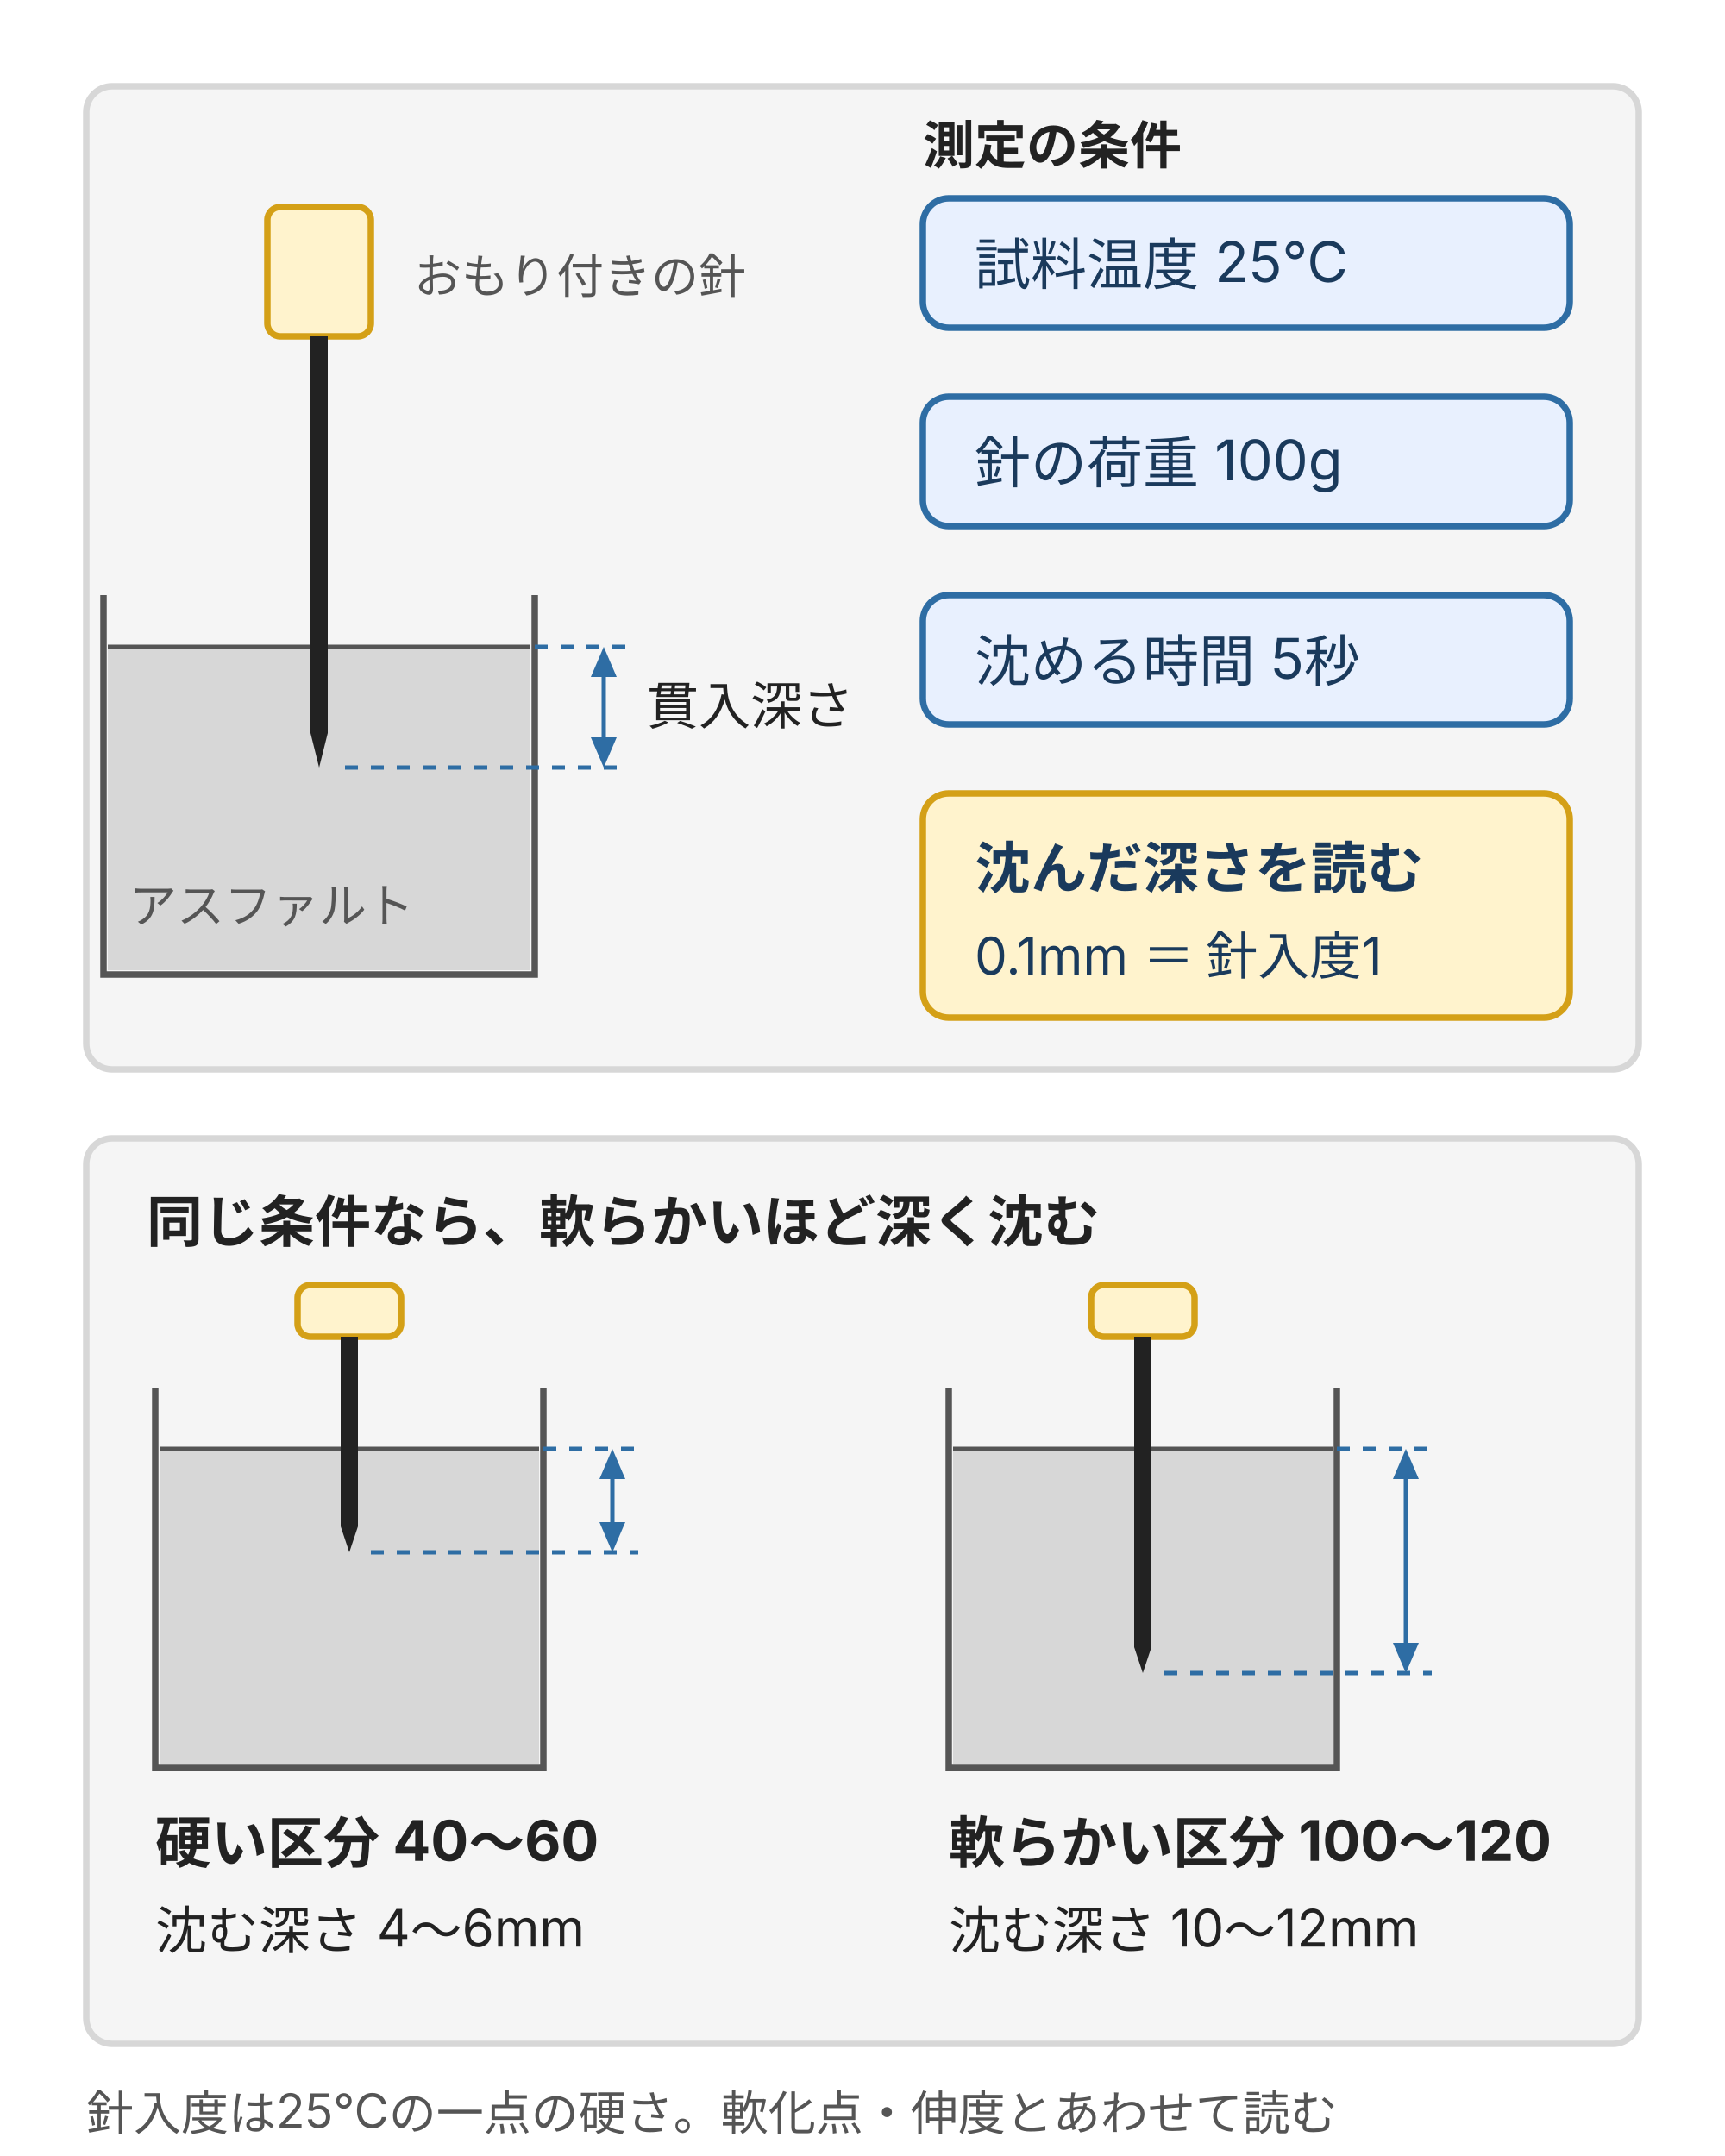
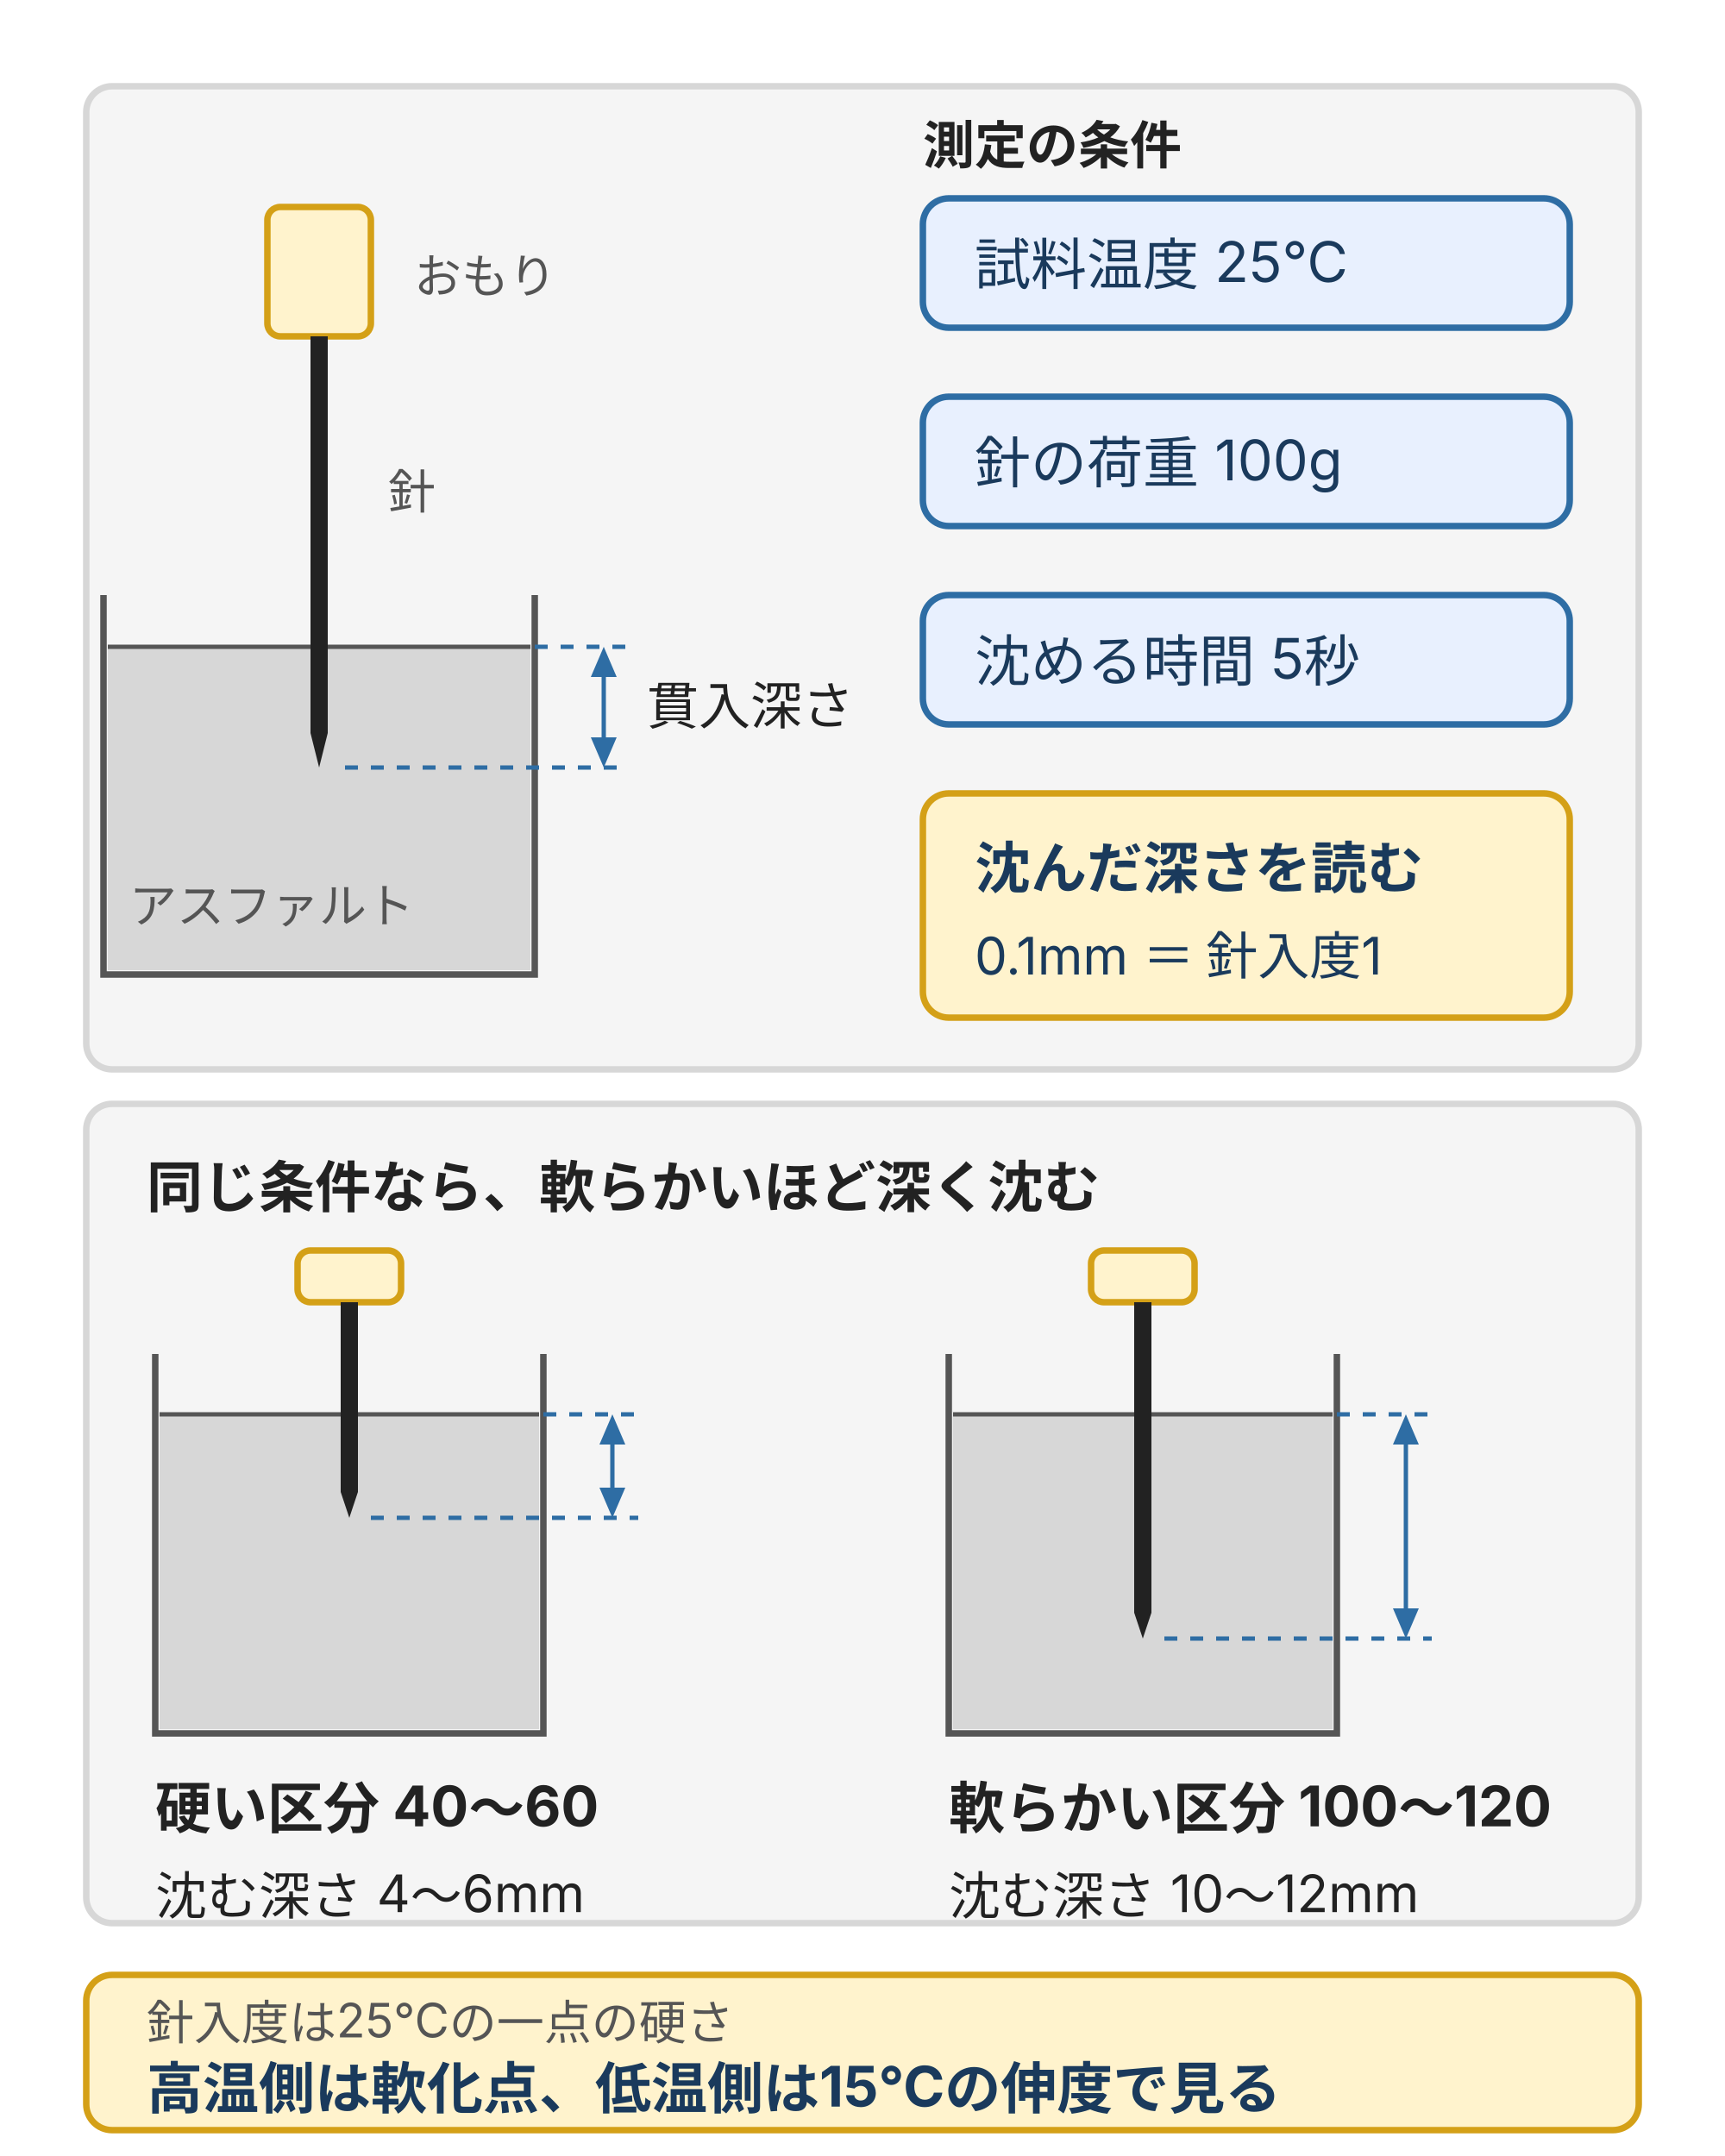
<svg xmlns="http://www.w3.org/2000/svg" viewBox="0 0 400 500" style="max-width:400px;width:100%" role="img" aria-label="針入度試験の模式図。25℃の試料に100gの針を5秒沈め、貫入深さを0.1mm単位で読む。硬い区分は浅く、軟らかい区分は深く沈む" font-family="Inter, 'Noto Sans JP', 'Hiragino Kaku Gothic ProN', 'Hiragino Sans', sans-serif" font-size="12" fill="#222">
  <g stroke-width="1.5">
    <rect x="20" y="20" width="360" height="228" rx="6" fill="#f5f5f5" stroke="#d7d7d7" />
    <path d="M24 138V226H124V138" fill="none" stroke="#555" />
    <rect x="25" y="150" width="98" height="75" fill="#d7d7d7" />
    <rect x="62" y="48" width="24" height="30" rx="3" fill="#fff3cd" stroke="#d4a017" />
  </g>
  <path d="M25 150H123" stroke="#555" />
  <polygon points="72,78 76,78 76,170 74,178 72,170" />
  <g stroke="#2e6da4">
    <path d="M124 150H146M80 178H146" stroke-dasharray="3 3" />
    <path d="M140 157V171" />
  </g>
  <g fill="#2e6da4">
    <polygon points="140,150 137,157 143,157" />
    <polygon points="140,178 137,171 143,171" />
  </g>
  <g font-size="11" fill="#555">
-     <text x="96" y="68">おもり付きの針</text>
+     <text x="96" y="68">おもり</text>
+     <text x="90" y="118">針</text>
    <text x="30" y="214">アスファルト</text>
  </g>
  <text x="150" y="168">貫入深さ</text>
  <text x="214" y="38" font-weight="700">測定の条件</text>
  <g fill="#e8f0fe" stroke="#2e6da4" stroke-width="1.5">
    <rect x="214" y="46" width="150" height="30" rx="6" />
    <rect x="214" y="92" width="150" height="30" rx="6" />
    <rect x="214" y="138" width="150" height="30" rx="6" />
  </g>
  <g font-size="13" fill="#1a3a5c">
    <text x="226" y="66">試料温度 25℃</text>
    <text x="226" y="112">針の荷重 100g</text>
    <text x="226" y="158">沈める時間 5秒</text>
  </g>
  <rect x="214" y="184" width="150" height="52" rx="6" fill="#fff3cd" stroke="#d4a017" stroke-width="1.5" />
  <text x="226" y="206" font-size="13" font-weight="700" fill="#1a3a5c">沈んだ深さを読む</text>
  <text x="226" y="226" fill="#1a3a5c">0.1mm ＝ 針入度1</text>
-   <g stroke-width="1.5">
-     <rect x="20" y="264" width="360" height="210" rx="6" fill="#f5f5f5" stroke="#d7d7d7" />
-     <path d="M36 322V410H126V322M220 322V410H310V322" fill="none" stroke="#555" />
-     <rect x="37" y="336" width="88" height="73" fill="#d7d7d7" />
-     <rect x="221" y="336" width="88" height="73" fill="#d7d7d7" />
-     <rect x="69" y="298" width="24" height="12" rx="3" fill="#fff3cd" stroke="#d4a017" />
-     <rect x="253" y="298" width="24" height="12" rx="3" fill="#fff3cd" stroke="#d4a017" />
+   <g transform="translate(0,-8)">
+     <g stroke-width="1.5">
+       <rect x="20" y="264" width="360" height="190" rx="6" fill="#f5f5f5" stroke="#d7d7d7" />
+       <path d="M36 322V410H126V322M220 322V410H310V322" fill="none" stroke="#555" />
+       <rect x="37" y="336" width="88" height="73" fill="#d7d7d7" />
+       <rect x="221" y="336" width="88" height="73" fill="#d7d7d7" />
+       <rect x="69" y="298" width="24" height="12" rx="3" fill="#fff3cd" stroke="#d4a017" />
+       <rect x="253" y="298" width="24" height="12" rx="3" fill="#fff3cd" stroke="#d4a017" />
+     </g>
+     <text x="34" y="288" font-size="13" font-weight="700">同じ条件なら、軟らかいほど深く沈む</text>
+     <g stroke="#555">
+       <path d="M37 336H125M221 336H309" />
+     </g>
+     <polygon points="79,310 83,310 83,354 81,360 79,354" />
+     <polygon points="263,310 267,310 267,382 265,388 263,382" />
+     <g stroke="#2e6da4">
+       <path d="M126 336H148M86 360H148M310 336H332M270 388H332" stroke-dasharray="3 3" />
+       <path d="M142 343V353M326 343V381" />
+     </g>
+     <g fill="#2e6da4">
+       <polygon points="142,336 139,343 145,343" />
+       <polygon points="142,360 139,353 145,353" />
+       <polygon points="326,336 323,343 329,343" />
+       <polygon points="326,388 323,381 329,381" />
+     </g>
+     <g font-size="13" font-weight="700">
+       <text x="36" y="432">硬い区分 40〜60</text>
+       <text x="220" y="432">軟らかい区分 100〜120</text>
+     </g>
+     <text x="36" y="452">沈む深さ 4〜6mm</text>
+     <text x="220" y="452">沈む深さ 10〜12mm</text>
  </g>
-   <text x="34" y="288" font-size="13" font-weight="700">同じ条件なら、軟らかいほど深く沈む</text>
-   <g stroke="#555">
-     <path d="M37 336H125M221 336H309" />
-   </g>
-   <polygon points="79,310 83,310 83,354 81,360 79,354" />
-   <polygon points="263,310 267,310 267,382 265,388 263,382" />
-   <g stroke="#2e6da4">
-     <path d="M126 336H148M86 360H148M310 336H332M270 388H332" stroke-dasharray="3 3" />
-     <path d="M142 343V353M326 343V381" />
-   </g>
-   <g fill="#2e6da4">
-     <polygon points="142,336 139,343 145,343" />
-     <polygon points="142,360 139,353 145,353" />
-     <polygon points="326,336 323,343 329,343" />
-     <polygon points="326,388 323,381 329,381" />
-   </g>
-   <g font-size="13" font-weight="700">
-     <text x="36" y="432">硬い区分 40〜60</text>
-     <text x="220" y="432">軟らかい区分 100〜120</text>
-   </g>
-   <text x="36" y="452">沈む深さ 4〜6mm</text>
-   <text x="220" y="452">沈む深さ 10〜12mm</text>
-   <text x="20" y="494" font-size="11" fill="#555">針入度は25℃の一点の硬さ。軟化点・伸度とあわせて読む</text>
+   <rect x="20" y="458" width="360" height="36" rx="6" fill="#fff3cd" stroke="#d4a017" stroke-width="1.5" />
+   <text x="34" y="473" font-size="11" fill="#555">針入度は25℃の一点の硬さ</text>
+   <text x="34" y="489" font-size="13" font-weight="700" fill="#1a3a5c">高温側は軟化点、低温側は15℃の伸度で見る</text>
</svg>
